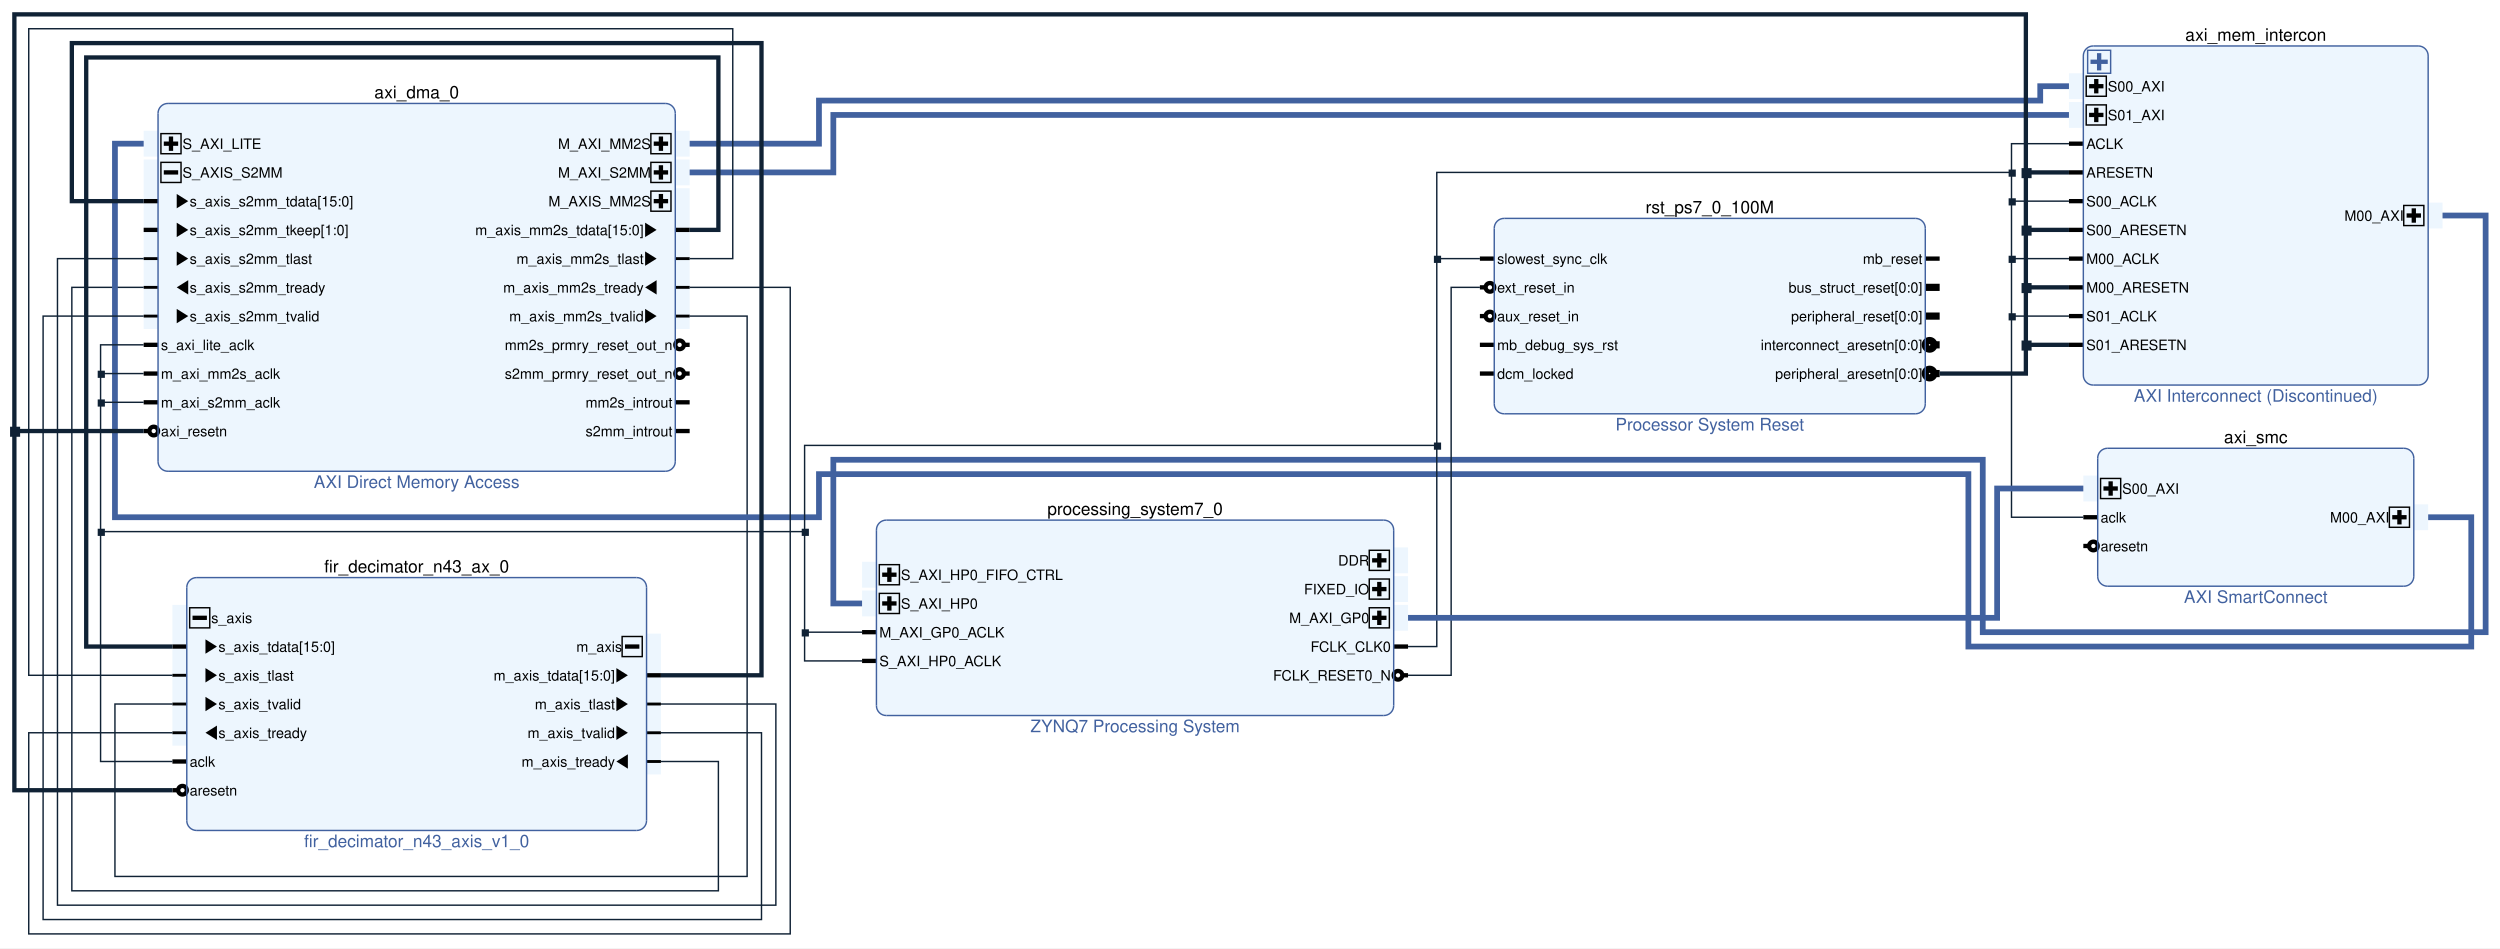
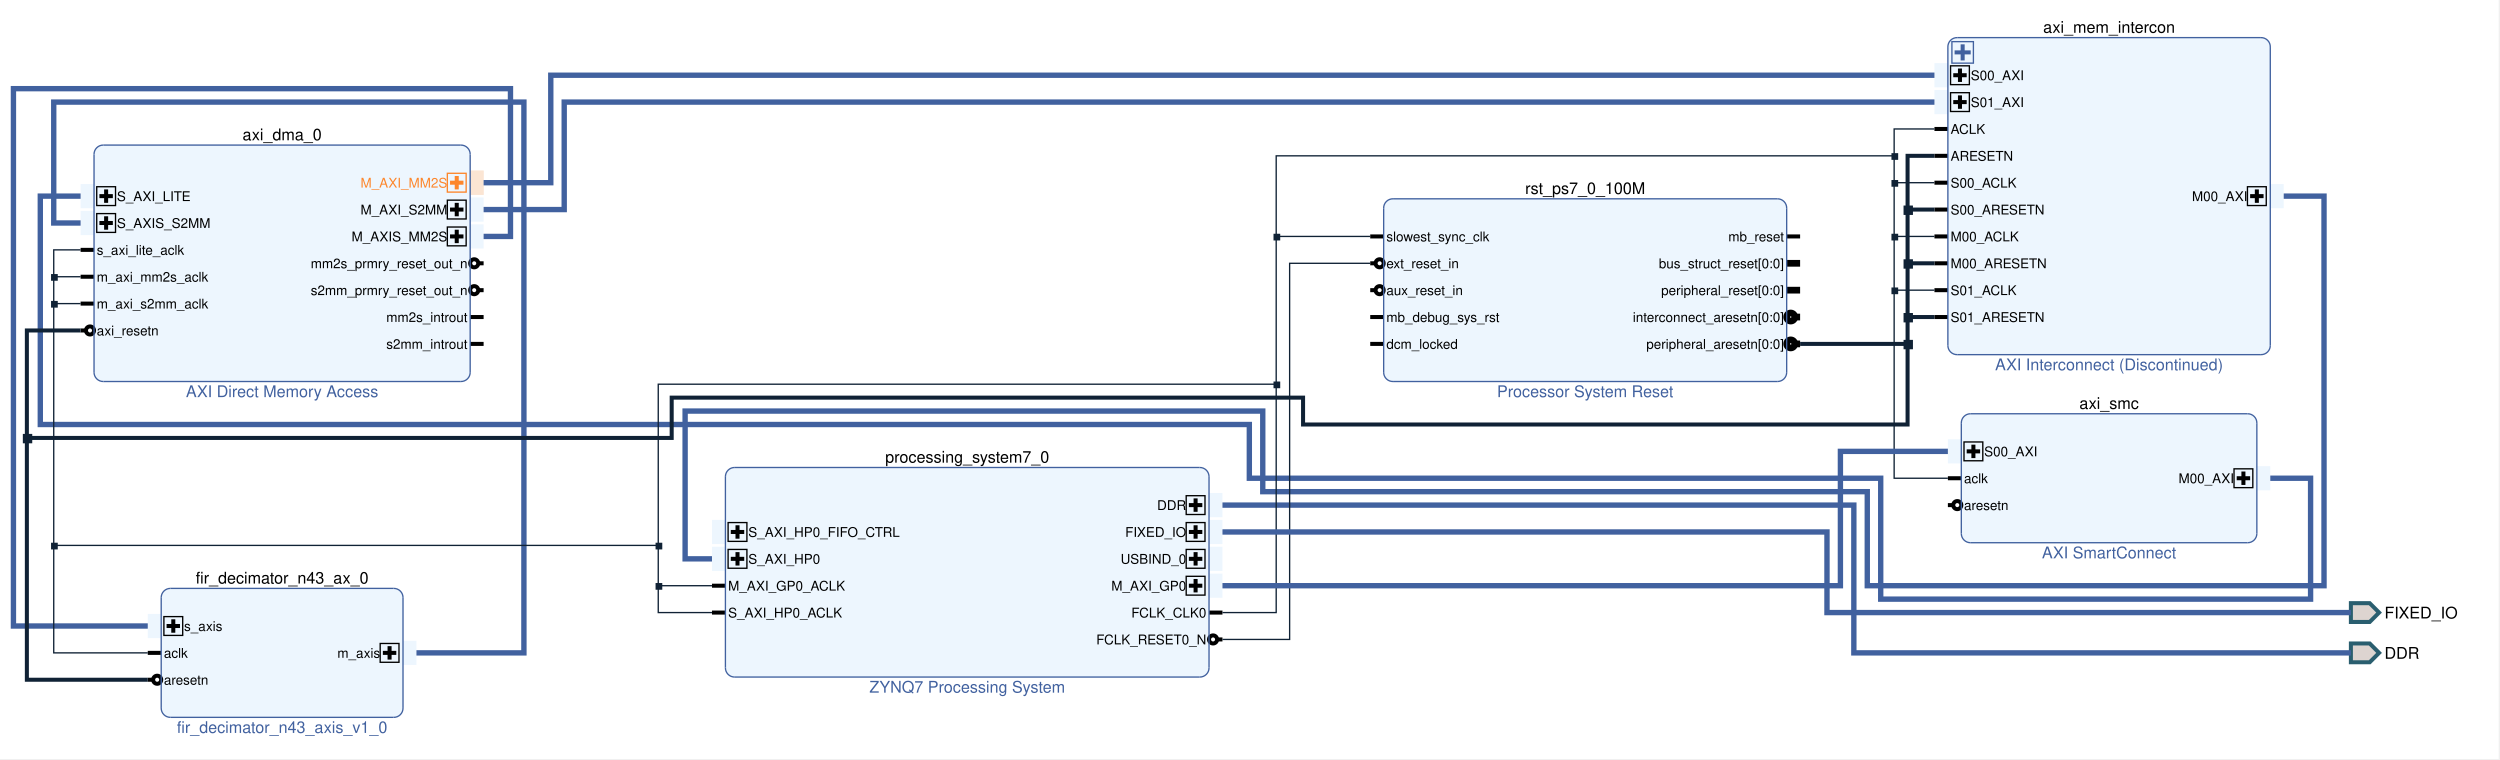
- <svg xmlns="http://www.w3.org/2000/svg" viewBox="0 0 1740 660" preserveAspectRatio="xMidYMid meet" version="1.1" baseProfile="full" xml:space="preserve">
+ <svg xmlns="http://www.w3.org/2000/svg" viewBox="0 0 1861 565" preserveAspectRatio="xMidYMid meet" version="1.1" baseProfile="full" xml:space="preserve">
  <clipPath id="clippingbbox">
-     <rect x="0" y="0" width="1740" height="660" />
+     <rect x="0" y="0" width="1861" height="565" />
  </clipPath>
  <g stroke="#102235" stroke-width="1" stroke-linecap="butt" stroke-linejoin="miter" stroke-miterlimit="4" stroke-dasharray="none" stroke-dashoffset="0" fill="none" font-family="Helvetica" font-style="normal" font-size="12" writing-mode="lr-tb" cursor="crosshair" clip-path="url(#clippingbbox)">
-     <path d="M0 0h1740v661h-1740z" stroke="none" fill="white" />
-     <path d="M117 72h346l3 1l2 1l1 2l1 3v242l-1 3l-1 2l-2 1l-3 1h-346l-3 -1l-2 -1l-1 -2l-1 -3v-242l1 -3l1 -2l2 -1z" stroke="none" fill="#edf6fe" />
-     <text x="290" y="70" fill="black" stroke-width="0" text-anchor="middle" dy="-1.6">axi_dma_0</text>
-     <text x="290" y="330" fill="#41619f" stroke-width="0" text-anchor="middle" dy="9.6">AXI Direct Memory Access</text>
-     <path d="M100 91h10v18h-10z" stroke="none" fill="#edf6fe" />
-     <g stroke="black" stroke-width="3">
-       <path d="M119 95v10" />
-       <path d="M114 100h10" />
-     </g>
-     <g stroke="black">
-       <path d="M112 93h14v14h-14z" />
-       <text x="127" y="100" fill="black" stroke-width="0" font-size="10" dy="3.667">S_AXI_LITE</text>
-       <path d="M470 91h10v18h-10z" stroke="none" fill="#edf6fe" />
-     </g>
-     <g stroke="black" stroke-width="3">
-       <path d="M460 95v10" />
-       <path d="M455 100h10" />
-     </g>
-     <g stroke="black">
-       <path d="M453 93h14v14h-14z" />
-       <text x="453" y="100" fill="black" stroke-width="0" font-size="10" text-anchor="end" dy="3.667">M_AXI_MM2S</text>
-       <path d="M470 111h10v18h-10z" stroke="none" fill="#edf6fe" />
-     </g>
-     <g stroke="black" stroke-width="3">
-       <path d="M460 115v10" />
-       <path d="M455 120h10" />
-     </g>
-     <g stroke="black">
-       <path d="M453 113h14v14h-14z" />
-       <text x="453" y="120" fill="black" stroke-width="0" font-size="10" text-anchor="end" dy="3.667">M_AXI_S2MM</text>
-       <path d="M470 131h10v98h-10z" stroke="none" fill="#edf6fe" />
-     </g>
-     <g stroke="black" stroke-width="3">
-       <path d="M460 135v10" />
-       <path d="M455 140h10" />
-     </g>
-     <g stroke="black">
-       <path d="M453 133h14v14h-14z" />
-       <text x="453" y="140" fill="black" stroke-width="0" font-size="10" text-anchor="end" dy="3.667">M_AXIS_MM2S</text>
-     </g>
-     <g stroke="black" stroke-width="3">
-       <path d="M480 160h-10" />
-       <path d="M449 155l8 5l-8 5z" stroke="none" fill="black" />
-       <text x="448" y="160" fill="black" stroke-width="0" font-size="10" text-anchor="end" dy="3.667">m_axis_mm2s_tdata[15:0]</text>
-     </g>
-     <g stroke="black" stroke-width="2">
-       <path d="M480 180h-10" />
-       <path d="M449 175l8 5l-8 5z" stroke="none" fill="black" />
-       <text x="448" y="180" fill="black" stroke-width="0" font-size="10" text-anchor="end" dy="3.667">m_axis_mm2s_tlast</text>
-       <path d="M480 200h-10" />
-       <path d="M457 195l-8 5l8 5z" stroke="none" fill="black" />
-       <text x="448" y="200" fill="black" stroke-width="0" font-size="10" text-anchor="end" dy="3.667">m_axis_mm2s_tready</text>
-       <path d="M480 220h-10" />
-       <path d="M449 215l8 5l-8 5z" stroke="none" fill="black" />
-       <text x="448" y="220" fill="black" stroke-width="0" font-size="10" text-anchor="end" dy="3.667">m_axis_mm2s_tvalid</text>
-       <path d="M100 111h10v118h-10z" stroke="none" fill="#edf6fe" />
-     </g>
-     <g stroke="black" stroke-width="3">
-       <path d="M114 120h10" />
-     </g>
-     <g stroke="black">
-       <path d="M112 113h14v14h-14z" />
-       <text x="127" y="120" fill="black" stroke-width="0" font-size="10" dy="3.667">S_AXIS_S2MM</text>
-     </g>
-     <g stroke="black" stroke-width="3">
-       <path d="M100 140h10" />
-       <path d="M123 135l8 5l-8 5z" stroke="none" fill="black" />
-       <text x="132" y="140" fill="black" stroke-width="0" font-size="10" dy="3.667">s_axis_s2mm_tdata[15:0]</text>
-       <path d="M100 160h10" />
-       <path d="M123 155l8 5l-8 5z" stroke="none" fill="black" />
-       <text x="132" y="160" fill="black" stroke-width="0" font-size="10" dy="3.667">s_axis_s2mm_tkeep[1:0]</text>
-     </g>
-     <g stroke="black" stroke-width="2">
-       <path d="M100 180h10" />
-       <path d="M123 175l8 5l-8 5z" stroke="none" fill="black" />
-       <text x="132" y="180" fill="black" stroke-width="0" font-size="10" dy="3.667">s_axis_s2mm_tlast</text>
-       <path d="M100 200h10" />
-       <path d="M131 195l-8 5l8 5z" stroke="none" fill="black" />
-       <text x="132" y="200" fill="black" stroke-width="0" font-size="10" dy="3.667">s_axis_s2mm_tready</text>
-       <path d="M100 220h10" />
-       <path d="M123 215l8 5l-8 5z" stroke="none" fill="black" />
-       <text x="132" y="220" fill="black" stroke-width="0" font-size="10" dy="3.667">s_axis_s2mm_tvalid</text>
-     </g>
-     <g stroke="black" stroke-width="3">
-       <path d="M100 240h10" />
-       <text x="112" y="240" fill="black" stroke-width="0" font-size="10" dy="3.667">s_axi_lite_aclk</text>
-       <path d="M100 260h10" />
-       <text x="112" y="260" fill="black" stroke-width="0" font-size="10" dy="3.667">m_axi_mm2s_aclk</text>
-       <path d="M100 280h10" />
-       <text x="112" y="280" fill="black" stroke-width="0" font-size="10" dy="3.667">m_axi_s2mm_aclk</text>
-       <circle cx="107" cy="300" r="3" />
-       <path d="M100 300h4" />
-       <text x="112" y="300" fill="black" stroke-width="0" font-size="10" dy="3.667">axi_resetn</text>
-       <circle cx="473" cy="240" r="3" />
-       <path d="M480 240h-4" />
-       <text x="468" y="240" fill="black" stroke-width="0" font-size="10" text-anchor="end" dy="3.667">mm2s_prmry_reset_out_n</text>
-       <circle cx="473" cy="260" r="3" />
-       <path d="M480 260h-4" />
-       <text x="468" y="260" fill="black" stroke-width="0" font-size="10" text-anchor="end" dy="3.667">s2mm_prmry_reset_out_n</text>
-       <path d="M480 280h-10" />
-       <text x="468" y="280" fill="black" stroke-width="0" font-size="10" text-anchor="end" dy="3.667">mm2s_introut</text>
-       <path d="M480 300h-10" />
-       <text x="468" y="300" fill="black" stroke-width="0" font-size="10" text-anchor="end" dy="3.667">s2mm_introut</text>
-     </g>
-     <g stroke="#41619f">
-       <path d="M117 72h346" />
-       <path d="M463,72 A6.835,6.835 1.62 0,1 470,79" />
-       <path d="M470 79v242" />
-       <path d="M470,321 A6.835,6.835 1.62 0,1 463,328" />
-       <path d="M463 328h-346" />
-       <path d="M117,328 A6.835,6.835 1.62 0,1 110,321" />
-       <path d="M110 321v-242" />
-       <path d="M110,79 A6.835,6.835 1.62 0,1 117,72" />
-       <path d="M1457 32h226l3 1l2 1l1 2l1 3v222l-1 3l-1 2l-2 1l-3 1h-226l-3 -1l-2 -1l-1 -2l-1 -3v-222l1 -3l1 -2l2 -1z" stroke="none" fill="#edf6fe" />
-       <text x="1570" y="30" fill="black" stroke-width="0" text-anchor="middle" dy="-1.6">axi_mem_intercon</text>
-       <text x="1570" y="270" fill="#41619f" stroke-width="0" text-anchor="middle" dy="9.6">AXI Interconnect (Discontinued)</text>
+     <path d="M0 0h1860v565h-1860z" stroke="none" fill="white" />
+     <path d="M1750 486v-7h14l7 7l-7 7h-14z" stroke="none" fill="#ddd4d0" />
+     <g stroke="#2a5e6f" stroke-width="3">
+       <path d="M1750 486v-7h14l7 7l-7 7h-14z" />
+       <text x="1775" y="486" fill="black" stroke-width="0" dy="4.4">DDR</text>
+       <path d="M1750 456v-7h14l7 7l-7 7h-14z" stroke="none" fill="#ddd4d0" />
+       <path d="M1750 456v-7h14l7 7l-7 7h-14z" />
+       <text x="1775" y="456" fill="black" stroke-width="0" dy="4.4">FIXED_IO</text>
+       <path d="M77 108h266l3 1l2 1l1 2l1 3v162l-1 3l-1 2l-2 1l-3 1h-266l-3 -1l-2 -1l-1 -2l-1 -3v-162l1 -3l1 -2l2 -1z" stroke="none" fill="#edf6fe" />
+       <text x="210" y="106" fill="black" stroke-width="0" text-anchor="middle" dy="-1.6">axi_dma_0</text>
+       <text x="210" y="286" fill="#41619f" stroke-width="0" text-anchor="middle" dy="9.6">AXI Direct Memory Access</text>
+       <path d="M60 137h10v18h-10z" stroke="none" fill="#edf6fe" />
+     </g>
+     <g stroke="black" stroke-width="3">
+       <path d="M79 141v10" />
+       <path d="M74 146h10" />
+     </g>
+     <g stroke="black">
+       <path d="M72 139h14v14h-14z" />
+       <text x="87" y="146" fill="black" stroke-width="0" font-size="10" dy="3.667">S_AXI_LITE</text>
+       <path d="M350 127h10v18h-10z" stroke="none" fill="#fbe4d3" />
+     </g>
+     <g stroke="#fd862b" stroke-width="3">
+       <path d="M340 131v10" />
+       <path d="M335 136h10" />
+     </g>
+     <g stroke="#fd862b">
+       <path d="M333 129h14v14h-14z" />
+       <text x="333" y="136" fill="#fd862b" stroke-width="0" font-size="10" text-anchor="end" dy="3.667">M_AXI_MM2S</text>
+       <path d="M350 127h10v18h-10z" stroke="none" fill="#fbe4d3" fill-opacity="0.835" />
+       <path d="M350 147h10v18h-10z" stroke="none" fill="#edf6fe" />
+     </g>
+     <g stroke="black" stroke-width="3">
+       <path d="M340 151v10" />
+       <path d="M335 156h10" />
+     </g>
+     <g stroke="black">
+       <path d="M333 149h14v14h-14z" />
+       <text x="333" y="156" fill="black" stroke-width="0" font-size="10" text-anchor="end" dy="3.667">M_AXI_S2MM</text>
+       <path d="M350 167h10v18h-10z" stroke="none" fill="#edf6fe" />
+     </g>
+     <g stroke="black" stroke-width="3">
+       <path d="M340 171v10" />
+       <path d="M335 176h10" />
+     </g>
+     <g stroke="black">
+       <path d="M333 169h14v14h-14z" />
+       <text x="333" y="176" fill="black" stroke-width="0" font-size="10" text-anchor="end" dy="3.667">M_AXIS_MM2S</text>
+       <path d="M60 157h10v18h-10z" stroke="none" fill="#edf6fe" />
+     </g>
+     <g stroke="black" stroke-width="3">
+       <path d="M79 161v10" />
+       <path d="M74 166h10" />
+     </g>
+     <g stroke="black">
+       <path d="M72 159h14v14h-14z" />
+       <text x="87" y="166" fill="black" stroke-width="0" font-size="10" dy="3.667">S_AXIS_S2MM</text>
+     </g>
+     <g stroke="black" stroke-width="3">
+       <path d="M60 186h10" />
+       <text x="72" y="186" fill="black" stroke-width="0" font-size="10" dy="3.667">s_axi_lite_aclk</text>
+       <path d="M60 206h10" />
+       <text x="72" y="206" fill="black" stroke-width="0" font-size="10" dy="3.667">m_axi_mm2s_aclk</text>
+       <path d="M60 226h10" />
+       <text x="72" y="226" fill="black" stroke-width="0" font-size="10" dy="3.667">m_axi_s2mm_aclk</text>
+       <circle cx="67" cy="246" r="3" />
+       <path d="M60 246h4" />
+       <text x="72" y="246" fill="black" stroke-width="0" font-size="10" dy="3.667">axi_resetn</text>
+       <circle cx="353" cy="196" r="3" />
+       <path d="M360 196h-4" />
+       <text x="348" y="196" fill="black" stroke-width="0" font-size="10" text-anchor="end" dy="3.667">mm2s_prmry_reset_out_n</text>
+       <circle cx="353" cy="216" r="3" />
+       <path d="M360 216h-4" />
+       <text x="348" y="216" fill="black" stroke-width="0" font-size="10" text-anchor="end" dy="3.667">s2mm_prmry_reset_out_n</text>
+       <path d="M360 236h-10" />
+       <text x="348" y="236" fill="black" stroke-width="0" font-size="10" text-anchor="end" dy="3.667">mm2s_introut</text>
+       <path d="M360 256h-10" />
+       <text x="348" y="256" fill="black" stroke-width="0" font-size="10" text-anchor="end" dy="3.667">s2mm_introut</text>
+     </g>
+     <g stroke="#41619f">
+       <path d="M77 108h266" />
+       <path d="M343,108 A6.835,6.835 1.62 0,1 350,115" />
+       <path d="M350 115v162" />
+       <path d="M350,277 A6.835,6.835 1.62 0,1 343,284" />
+       <path d="M343 284h-266" />
+       <path d="M77,284 A6.835,6.835 1.62 0,1 70,277" />
+       <path d="M70 277v-162" />
+       <path d="M70,115 A6.835,6.835 1.62 0,1 77,108" />
+       <path d="M1457 28h226l3 1l2 1l1 2l1 3v222l-1 3l-1 2l-2 1l-3 1h-226l-3 -1l-2 -1l-1 -2l-1 -3v-222l1 -3l1 -2l2 -1z" stroke="none" fill="#edf6fe" />
+       <text x="1570" y="26" fill="black" stroke-width="0" text-anchor="middle" dy="-1.6">axi_mem_intercon</text>
+       <text x="1570" y="266" fill="#41619f" stroke-width="0" text-anchor="middle" dy="9.6">AXI Interconnect (Discontinued)</text>
    </g>
    <g stroke="#41619f" stroke-width="3">
-       <path d="M1461 37v12" />
-       <path d="M1455 43h12" />
-     </g>
-     <g stroke="#41619f">
-       <path d="M1453 35h16v16h-16z" />
-       <path d="M1440 51h10v18h-10z" stroke="none" fill="#edf6fe" />
-     </g>
-     <g stroke="black" stroke-width="3">
-       <path d="M1459 55v10" />
-       <path d="M1454 60h10" />
-     </g>
-     <g stroke="black">
-       <path d="M1452 53h14v14h-14z" />
-       <text x="1467" y="60" fill="black" stroke-width="0" font-size="10" dy="3.667">S00_AXI</text>
-       <path d="M1690 141h10v18h-10z" stroke="none" fill="#edf6fe" />
-     </g>
-     <g stroke="black" stroke-width="3">
-       <path d="M1680 145v10" />
-       <path d="M1675 150h10" />
-     </g>
-     <g stroke="black">
-       <path d="M1673 143h14v14h-14z" />
-       <text x="1673" y="150" fill="black" stroke-width="0" font-size="10" text-anchor="end" dy="3.667">M00_AXI</text>
-       <path d="M1440 71h10v18h-10z" stroke="none" fill="#edf6fe" />
-     </g>
-     <g stroke="black" stroke-width="3">
-       <path d="M1459 75v10" />
-       <path d="M1454 80h10" />
-     </g>
-     <g stroke="black">
-       <path d="M1452 73h14v14h-14z" />
-       <text x="1467" y="80" fill="black" stroke-width="0" font-size="10" dy="3.667">S01_AXI</text>
-     </g>
-     <g stroke="black" stroke-width="3">
-       <path d="M1440 100h10" />
-       <text x="1452" y="100" fill="black" stroke-width="0" font-size="10" dy="3.667">ACLK</text>
-       <path d="M1440 120h10" />
-       <text x="1452" y="120" fill="black" stroke-width="0" font-size="10" dy="3.667">ARESETN</text>
-       <path d="M1440 140h10" />
-       <text x="1452" y="140" fill="black" stroke-width="0" font-size="10" dy="3.667">S00_ACLK</text>
-       <path d="M1440 160h10" />
-       <text x="1452" y="160" fill="black" stroke-width="0" font-size="10" dy="3.667">S00_ARESETN</text>
-       <path d="M1440 180h10" />
-       <text x="1452" y="180" fill="black" stroke-width="0" font-size="10" dy="3.667">M00_ACLK</text>
-       <path d="M1440 200h10" />
-       <text x="1452" y="200" fill="black" stroke-width="0" font-size="10" dy="3.667">M00_ARESETN</text>
-       <path d="M1440 220h10" />
-       <text x="1452" y="220" fill="black" stroke-width="0" font-size="10" dy="3.667">S01_ACLK</text>
-       <path d="M1440 240h10" />
-       <text x="1452" y="240" fill="black" stroke-width="0" font-size="10" dy="3.667">S01_ARESETN</text>
-     </g>
-     <g stroke="#41619f">
-       <path d="M1457 32h226" />
-       <path d="M1683,32 A6.835,6.835 1.62 0,1 1690,39" />
-       <path d="M1690 39v222" />
-       <path d="M1690,261 A6.835,6.835 1.62 0,1 1683,268" />
-       <path d="M1683 268h-226" />
-       <path d="M1457,268 A6.835,6.835 1.62 0,1 1450,261" />
-       <path d="M1450 261v-222" />
-       <path d="M1450,39 A6.835,6.835 1.62 0,1 1457,32" />
-       <path d="M1467 312h206l3 1l2 1l1 2l1 3v82l-1 3l-1 2l-2 1l-3 1h-206l-3 -1l-2 -1l-1 -2l-1 -3v-82l1 -3l1 -2l2 -1z" stroke="none" fill="#edf6fe" />
-       <text x="1570" y="310" fill="black" stroke-width="0" text-anchor="middle" dy="-1.6">axi_smc</text>
-       <text x="1570" y="410" fill="#41619f" stroke-width="0" text-anchor="middle" dy="9.6">AXI SmartConnect</text>
-       <path d="M1450 331h10v18h-10z" stroke="none" fill="#edf6fe" />
-     </g>
-     <g stroke="black" stroke-width="3">
-       <path d="M1469 335v10" />
-       <path d="M1464 340h10" />
-     </g>
-     <g stroke="black">
-       <path d="M1462 333h14v14h-14z" />
-       <text x="1477" y="340" fill="black" stroke-width="0" font-size="10" dy="3.667">S00_AXI</text>
-       <path d="M1680 351h10v18h-10z" stroke="none" fill="#edf6fe" />
-     </g>
-     <g stroke="black" stroke-width="3">
-       <path d="M1670 355v10" />
-       <path d="M1665 360h10" />
-     </g>
-     <g stroke="black">
-       <path d="M1663 353h14v14h-14z" />
-       <text x="1663" y="360" fill="black" stroke-width="0" font-size="10" text-anchor="end" dy="3.667">M00_AXI</text>
-     </g>
-     <g stroke="black" stroke-width="3">
-       <path d="M1450 360h10" />
-       <text x="1462" y="360" fill="black" stroke-width="0" font-size="10" dy="3.667">aclk</text>
-       <circle cx="1457" cy="380" r="3" />
-       <path d="M1450 380h4" />
-       <text x="1462" y="380" fill="black" stroke-width="0" font-size="10" dy="3.667">aresetn</text>
-     </g>
-     <g stroke="#41619f">
-       <path d="M1467 312h206" />
-       <path d="M1673,312 A6.835,6.835 1.62 0,1 1680,319" />
-       <path d="M1680 319v82" />
-       <path d="M1680,401 A6.835,6.835 1.62 0,1 1673,408" />
-       <path d="M1673 408h-206" />
-       <path d="M1467,408 A6.835,6.835 1.62 0,1 1460,401" />
-       <path d="M1460 401v-82" />
-       <path d="M1460,319 A6.835,6.835 1.62 0,1 1467,312" />
-       <path d="M137 402h306l3 1l2 1l1 2l1 3v162l-1 3l-1 2l-2 1l-3 1h-306l-3 -1l-2 -1l-1 -2l-1 -3v-162l1 -3l1 -2l2 -1z" stroke="none" fill="#edf6fe" />
-       <text x="290" y="400" fill="black" stroke-width="0" text-anchor="middle" dy="-1.6">fir_decimator_n43_ax_0</text>
-       <text x="290" y="580" fill="#41619f" stroke-width="0" text-anchor="middle" dy="9.6">fir_decimator_n43_axis_v1_0</text>
-       <path d="M450 441h10v98h-10z" stroke="none" fill="#edf6fe" />
-     </g>
-     <g stroke="black" stroke-width="3">
-       <path d="M435 450h10" />
-     </g>
-     <g stroke="black">
-       <path d="M433 443h14v14h-14z" />
-       <text x="433" y="450" fill="black" stroke-width="0" font-size="10" text-anchor="end" dy="3.667">m_axis</text>
-     </g>
-     <g stroke="black" stroke-width="3">
-       <path d="M460 470h-10" />
-       <path d="M429 465l8 5l-8 5z" stroke="none" fill="black" />
-       <text x="428" y="470" fill="black" stroke-width="0" font-size="10" text-anchor="end" dy="3.667">m_axis_tdata[15:0]</text>
-     </g>
-     <g stroke="black" stroke-width="2">
-       <path d="M460 490h-10" />
-       <path d="M429 485l8 5l-8 5z" stroke="none" fill="black" />
-       <text x="428" y="490" fill="black" stroke-width="0" font-size="10" text-anchor="end" dy="3.667">m_axis_tlast</text>
-       <path d="M460 510h-10" />
-       <path d="M429 505l8 5l-8 5z" stroke="none" fill="black" />
-       <text x="428" y="510" fill="black" stroke-width="0" font-size="10" text-anchor="end" dy="3.667">m_axis_tvalid</text>
-       <path d="M460 530h-10" />
-       <path d="M437 525l-8 5l8 5z" stroke="none" fill="black" />
-       <text x="428" y="530" fill="black" stroke-width="0" font-size="10" text-anchor="end" dy="3.667">m_axis_tready</text>
-       <path d="M120 421h10v98h-10z" stroke="none" fill="#edf6fe" />
-     </g>
-     <g stroke="black" stroke-width="3">
-       <path d="M134 430h10" />
-     </g>
-     <g stroke="black">
-       <path d="M132 423h14v14h-14z" />
-       <text x="147" y="430" fill="black" stroke-width="0" font-size="10" dy="3.667">s_axis</text>
-     </g>
-     <g stroke="black" stroke-width="3">
-       <path d="M120 450h10" />
-       <path d="M143 445l8 5l-8 5z" stroke="none" fill="black" />
-       <text x="152" y="450" fill="black" stroke-width="0" font-size="10" dy="3.667">s_axis_tdata[15:0]</text>
-     </g>
-     <g stroke="black" stroke-width="2">
-       <path d="M120 470h10" />
-       <path d="M143 465l8 5l-8 5z" stroke="none" fill="black" />
-       <text x="152" y="470" fill="black" stroke-width="0" font-size="10" dy="3.667">s_axis_tlast</text>
-       <path d="M120 490h10" />
-       <path d="M143 485l8 5l-8 5z" stroke="none" fill="black" />
-       <text x="152" y="490" fill="black" stroke-width="0" font-size="10" dy="3.667">s_axis_tvalid</text>
-       <path d="M120 510h10" />
-       <path d="M151 505l-8 5l8 5z" stroke="none" fill="black" />
-       <text x="152" y="510" fill="black" stroke-width="0" font-size="10" dy="3.667">s_axis_tready</text>
-     </g>
-     <g stroke="black" stroke-width="3">
-       <path d="M120 530h10" />
-       <text x="132" y="530" fill="black" stroke-width="0" font-size="10" dy="3.667">aclk</text>
-       <circle cx="127" cy="550" r="3" />
-       <path d="M120 550h4" />
-       <text x="132" y="550" fill="black" stroke-width="0" font-size="10" dy="3.667">aresetn</text>
-     </g>
-     <g stroke="#41619f">
-       <path d="M137 402h306" />
-       <path d="M443,402 A6.835,6.835 1.62 0,1 450,409" />
-       <path d="M450 409v162" />
-       <path d="M450,571 A6.835,6.835 1.62 0,1 443,578" />
-       <path d="M443 578h-306" />
-       <path d="M137,578 A6.835,6.835 1.62 0,1 130,571" />
-       <path d="M130 571v-162" />
-       <path d="M130,409 A6.835,6.835 1.62 0,1 137,402" />
-       <path d="M617 362h346l3 1l2 1l1 2l1 3v122l-1 3l-1 2l-2 1l-3 1h-346l-3 -1l-2 -1l-1 -2l-1 -3v-122l1 -3l1 -2l2 -1z" stroke="none" fill="#edf6fe" />
-       <text x="790" y="360" fill="black" stroke-width="0" text-anchor="middle" dy="-1.6">processing_system7_0</text>
-       <text x="790" y="500" fill="#41619f" stroke-width="0" text-anchor="middle" dy="9.6">ZYNQ7 Processing System</text>
-       <path d="M970 381h10v18h-10z" stroke="none" fill="#edf6fe" />
-     </g>
-     <g stroke="black" stroke-width="3">
-       <path d="M960 385v10" />
-       <path d="M955 390h10" />
-     </g>
-     <g stroke="black">
-       <path d="M953 383h14v14h-14z" />
-       <text x="953" y="390" fill="black" stroke-width="0" font-size="10" text-anchor="end" dy="3.667">DDR</text>
-       <path d="M970 401h10v18h-10z" stroke="none" fill="#edf6fe" />
-     </g>
-     <g stroke="black" stroke-width="3">
-       <path d="M960 405v10" />
-       <path d="M955 410h10" />
-     </g>
-     <g stroke="black">
-       <path d="M953 403h14v14h-14z" />
-       <text x="953" y="410" fill="black" stroke-width="0" font-size="10" text-anchor="end" dy="3.667">FIXED_IO</text>
-       <path d="M600 391h10v18h-10z" stroke="none" fill="#edf6fe" />
-     </g>
-     <g stroke="black" stroke-width="3">
-       <path d="M619 395v10" />
-       <path d="M614 400h10" />
-     </g>
-     <g stroke="black">
-       <path d="M612 393h14v14h-14z" />
-       <text x="627" y="400" fill="black" stroke-width="0" font-size="10" dy="3.667">S_AXI_HP0_FIFO_CTRL</text>
-       <path d="M970 421h10v18h-10z" stroke="none" fill="#edf6fe" />
-     </g>
-     <g stroke="black" stroke-width="3">
-       <path d="M960 425v10" />
-       <path d="M955 430h10" />
-     </g>
-     <g stroke="black">
-       <path d="M953 423h14v14h-14z" />
-       <text x="953" y="430" fill="black" stroke-width="0" font-size="10" text-anchor="end" dy="3.667">M_AXI_GP0</text>
-       <path d="M600 411h10v18h-10z" stroke="none" fill="#edf6fe" />
-     </g>
-     <g stroke="black" stroke-width="3">
-       <path d="M619 415v10" />
-       <path d="M614 420h10" />
-     </g>
-     <g stroke="black">
-       <path d="M612 413h14v14h-14z" />
-       <text x="627" y="420" fill="black" stroke-width="0" font-size="10" dy="3.667">S_AXI_HP0</text>
-     </g>
-     <g stroke="black" stroke-width="3">
-       <path d="M600 440h10" />
-       <text x="612" y="440" fill="black" stroke-width="0" font-size="10" dy="3.667">M_AXI_GP0_ACLK</text>
-       <path d="M600 460h10" />
-       <text x="612" y="460" fill="black" stroke-width="0" font-size="10" dy="3.667">S_AXI_HP0_ACLK</text>
-       <path d="M980 450h-10" />
-       <text x="968" y="450" fill="black" stroke-width="0" font-size="10" text-anchor="end" dy="3.667">FCLK_CLK0</text>
-       <circle cx="973" cy="470" r="3" />
-       <path d="M980 470h-4" />
-       <text x="968" y="470" fill="black" stroke-width="0" font-size="10" text-anchor="end" dy="3.667">FCLK_RESET0_N</text>
-     </g>
-     <g stroke="#41619f">
-       <path d="M617 362h346" />
-       <path d="M963,362 A6.835,6.835 1.62 0,1 970,369" />
-       <path d="M970 369v122" />
-       <path d="M970,491 A6.835,6.835 1.62 0,1 963,498" />
-       <path d="M963 498h-346" />
-       <path d="M617,498 A6.835,6.835 1.62 0,1 610,491" />
-       <path d="M610 491v-122" />
-       <path d="M610,369 A6.835,6.835 1.62 0,1 617,362" />
-       <path d="M1047 152h286l3 1l2 1l1 2l1 3v122l-1 3l-1 2l-2 1l-3 1h-286l-3 -1l-2 -1l-1 -2l-1 -3v-122l1 -3l1 -2l2 -1z" stroke="none" fill="#edf6fe" />
-       <text x="1190" y="150" fill="black" stroke-width="0" text-anchor="middle" dy="-1.6">rst_ps7_0_100M</text>
-       <text x="1190" y="290" fill="#41619f" stroke-width="0" text-anchor="middle" dy="9.6">Processor System Reset</text>
-     </g>
-     <g stroke="black" stroke-width="3">
-       <path d="M1030 180h10" />
-       <text x="1042" y="180" fill="black" stroke-width="0" font-size="10" dy="3.667">slowest_sync_clk</text>
-       <circle cx="1037" cy="200" r="3" />
-       <path d="M1030 200h4" />
-       <text x="1042" y="200" fill="black" stroke-width="0" font-size="10" dy="3.667">ext_reset_in</text>
-       <circle cx="1037" cy="220" r="3" />
-       <path d="M1030 220h4" />
-       <text x="1042" y="220" fill="black" stroke-width="0" font-size="10" dy="3.667">aux_reset_in</text>
-       <path d="M1030 240h10" />
-       <text x="1042" y="240" fill="black" stroke-width="0" font-size="10" dy="3.667">mb_debug_sys_rst</text>
-       <path d="M1030 260h10" />
-       <text x="1042" y="260" fill="black" stroke-width="0" font-size="10" dy="3.667">dcm_locked</text>
-       <path d="M1350 180h-10" />
-       <text x="1338" y="180" fill="black" stroke-width="0" font-size="10" text-anchor="end" dy="3.667">mb_reset</text>
+       <path d="M1461 33v12" />
+       <path d="M1455 39h12" />
+     </g>
+     <g stroke="#41619f">
+       <path d="M1453 31h16v16h-16z" />
+       <path d="M1440 47h10v18h-10z" stroke="none" fill="#edf6fe" />
+     </g>
+     <g stroke="black" stroke-width="3">
+       <path d="M1459 51v10" />
+       <path d="M1454 56h10" />
+     </g>
+     <g stroke="black">
+       <path d="M1452 49h14v14h-14z" />
+       <text x="1467" y="56" fill="black" stroke-width="0" font-size="10" dy="3.667">S00_AXI</text>
+       <path d="M1690 137h10v18h-10z" stroke="none" fill="#edf6fe" />
+     </g>
+     <g stroke="black" stroke-width="3">
+       <path d="M1680 141v10" />
+       <path d="M1675 146h10" />
+     </g>
+     <g stroke="black">
+       <path d="M1673 139h14v14h-14z" />
+       <text x="1673" y="146" fill="black" stroke-width="0" font-size="10" text-anchor="end" dy="3.667">M00_AXI</text>
+       <path d="M1440 67h10v18h-10z" stroke="none" fill="#edf6fe" />
+     </g>
+     <g stroke="black" stroke-width="3">
+       <path d="M1459 71v10" />
+       <path d="M1454 76h10" />
+     </g>
+     <g stroke="black">
+       <path d="M1452 69h14v14h-14z" />
+       <text x="1467" y="76" fill="black" stroke-width="0" font-size="10" dy="3.667">S01_AXI</text>
+     </g>
+     <g stroke="black" stroke-width="3">
+       <path d="M1440 96h10" />
+       <text x="1452" y="96" fill="black" stroke-width="0" font-size="10" dy="3.667">ACLK</text>
+       <path d="M1440 116h10" />
+       <text x="1452" y="116" fill="black" stroke-width="0" font-size="10" dy="3.667">ARESETN</text>
+       <path d="M1440 136h10" />
+       <text x="1452" y="136" fill="black" stroke-width="0" font-size="10" dy="3.667">S00_ACLK</text>
+       <path d="M1440 156h10" />
+       <text x="1452" y="156" fill="black" stroke-width="0" font-size="10" dy="3.667">S00_ARESETN</text>
+       <path d="M1440 176h10" />
+       <text x="1452" y="176" fill="black" stroke-width="0" font-size="10" dy="3.667">M00_ACLK</text>
+       <path d="M1440 196h10" />
+       <text x="1452" y="196" fill="black" stroke-width="0" font-size="10" dy="3.667">M00_ARESETN</text>
+       <path d="M1440 216h10" />
+       <text x="1452" y="216" fill="black" stroke-width="0" font-size="10" dy="3.667">S01_ACLK</text>
+       <path d="M1440 236h10" />
+       <text x="1452" y="236" fill="black" stroke-width="0" font-size="10" dy="3.667">S01_ARESETN</text>
+     </g>
+     <g stroke="#41619f">
+       <path d="M1457 28h226" />
+       <path d="M1683,28 A6.835,6.835 1.62 0,1 1690,35" />
+       <path d="M1690 35v222" />
+       <path d="M1690,257 A6.835,6.835 1.62 0,1 1683,264" />
+       <path d="M1683 264h-226" />
+       <path d="M1457,264 A6.835,6.835 1.62 0,1 1450,257" />
+       <path d="M1450 257v-222" />
+       <path d="M1450,35 A6.835,6.835 1.62 0,1 1457,28" />
+       <path d="M1467 308h206l3 1l2 1l1 2l1 3v82l-1 3l-1 2l-2 1l-3 1h-206l-3 -1l-2 -1l-1 -2l-1 -3v-82l1 -3l1 -2l2 -1z" stroke="none" fill="#edf6fe" />
+       <text x="1570" y="306" fill="black" stroke-width="0" text-anchor="middle" dy="-1.6">axi_smc</text>
+       <text x="1570" y="406" fill="#41619f" stroke-width="0" text-anchor="middle" dy="9.6">AXI SmartConnect</text>
+       <path d="M1450 327h10v18h-10z" stroke="none" fill="#edf6fe" />
+     </g>
+     <g stroke="black" stroke-width="3">
+       <path d="M1469 331v10" />
+       <path d="M1464 336h10" />
+     </g>
+     <g stroke="black">
+       <path d="M1462 329h14v14h-14z" />
+       <text x="1477" y="336" fill="black" stroke-width="0" font-size="10" dy="3.667">S00_AXI</text>
+       <path d="M1680 347h10v18h-10z" stroke="none" fill="#edf6fe" />
+     </g>
+     <g stroke="black" stroke-width="3">
+       <path d="M1670 351v10" />
+       <path d="M1665 356h10" />
+     </g>
+     <g stroke="black">
+       <path d="M1663 349h14v14h-14z" />
+       <text x="1663" y="356" fill="black" stroke-width="0" font-size="10" text-anchor="end" dy="3.667">M00_AXI</text>
+     </g>
+     <g stroke="black" stroke-width="3">
+       <path d="M1450 356h10" />
+       <text x="1462" y="356" fill="black" stroke-width="0" font-size="10" dy="3.667">aclk</text>
+       <circle cx="1457" cy="376" r="3" />
+       <path d="M1450 376h4" />
+       <text x="1462" y="376" fill="black" stroke-width="0" font-size="10" dy="3.667">aresetn</text>
+     </g>
+     <g stroke="#41619f">
+       <path d="M1467 308h206" />
+       <path d="M1673,308 A6.835,6.835 1.62 0,1 1680,315" />
+       <path d="M1680 315v82" />
+       <path d="M1680,397 A6.835,6.835 1.62 0,1 1673,404" />
+       <path d="M1673 404h-206" />
+       <path d="M1467,404 A6.835,6.835 1.62 0,1 1460,397" />
+       <path d="M1460 397v-82" />
+       <path d="M1460,315 A6.835,6.835 1.62 0,1 1467,308" />
+       <path d="M127 438h166l3 1l2 1l1 2l1 3v82l-1 3l-1 2l-2 1l-3 1h-166l-3 -1l-2 -1l-1 -2l-1 -3v-82l1 -3l1 -2l2 -1z" stroke="none" fill="#edf6fe" />
+       <text x="210" y="436" fill="black" stroke-width="0" text-anchor="middle" dy="-1.6">fir_decimator_n43_ax_0</text>
+       <text x="210" y="536" fill="#41619f" stroke-width="0" text-anchor="middle" dy="9.6">fir_decimator_n43_axis_v1_0</text>
+       <path d="M300 477h10v18h-10z" stroke="none" fill="#edf6fe" />
+     </g>
+     <g stroke="black" stroke-width="3">
+       <path d="M290 481v10" />
+       <path d="M285 486h10" />
+     </g>
+     <g stroke="black">
+       <path d="M283 479h14v14h-14z" />
+       <text x="283" y="486" fill="black" stroke-width="0" font-size="10" text-anchor="end" dy="3.667">m_axis</text>
+       <path d="M110 457h10v18h-10z" stroke="none" fill="#edf6fe" />
+     </g>
+     <g stroke="black" stroke-width="3">
+       <path d="M129 461v10" />
+       <path d="M124 466h10" />
+     </g>
+     <g stroke="black">
+       <path d="M122 459h14v14h-14z" />
+       <text x="137" y="466" fill="black" stroke-width="0" font-size="10" dy="3.667">s_axis</text>
+     </g>
+     <g stroke="black" stroke-width="3">
+       <path d="M110 486h10" />
+       <text x="122" y="486" fill="black" stroke-width="0" font-size="10" dy="3.667">aclk</text>
+       <circle cx="117" cy="506" r="3" />
+       <path d="M110 506h4" />
+       <text x="122" y="506" fill="black" stroke-width="0" font-size="10" dy="3.667">aresetn</text>
+     </g>
+     <g stroke="#41619f">
+       <path d="M127 438h166" />
+       <path d="M293,438 A6.835,6.835 1.62 0,1 300,445" />
+       <path d="M300 445v82" />
+       <path d="M300,527 A6.835,6.835 1.62 0,1 293,534" />
+       <path d="M293 534h-166" />
+       <path d="M127,534 A6.835,6.835 1.62 0,1 120,527" />
+       <path d="M120 527v-82" />
+       <path d="M120,445 A6.835,6.835 1.62 0,1 127,438" />
+       <path d="M547 348h346l3 1l2 1l1 2l1 3v142l-1 3l-1 2l-2 1l-3 1h-346l-3 -1l-2 -1l-1 -2l-1 -3v-142l1 -3l1 -2l2 -1z" stroke="none" fill="#edf6fe" />
+       <text x="720" y="346" fill="black" stroke-width="0" text-anchor="middle" dy="-1.6">processing_system7_0</text>
+       <text x="720" y="506" fill="#41619f" stroke-width="0" text-anchor="middle" dy="9.6">ZYNQ7 Processing System</text>
+       <path d="M900 367h10v18h-10z" stroke="none" fill="#edf6fe" />
+     </g>
+     <g stroke="black" stroke-width="3">
+       <path d="M890 371v10" />
+       <path d="M885 376h10" />
+     </g>
+     <g stroke="black">
+       <path d="M883 369h14v14h-14z" />
+       <text x="883" y="376" fill="black" stroke-width="0" font-size="10" text-anchor="end" dy="3.667">DDR</text>
+       <path d="M900 387h10v18h-10z" stroke="none" fill="#edf6fe" />
+     </g>
+     <g stroke="black" stroke-width="3">
+       <path d="M890 391v10" />
+       <path d="M885 396h10" />
+     </g>
+     <g stroke="black">
+       <path d="M883 389h14v14h-14z" />
+       <text x="883" y="396" fill="black" stroke-width="0" font-size="10" text-anchor="end" dy="3.667">FIXED_IO</text>
+       <path d="M900 407h10v18h-10z" stroke="none" fill="#edf6fe" />
+     </g>
+     <g stroke="black" stroke-width="3">
+       <path d="M890 411v10" />
+       <path d="M885 416h10" />
+     </g>
+     <g stroke="black">
+       <path d="M883 409h14v14h-14z" />
+       <text x="883" y="416" fill="black" stroke-width="0" font-size="10" text-anchor="end" dy="3.667">USBIND_0</text>
+       <path d="M530 387h10v18h-10z" stroke="none" fill="#edf6fe" />
+     </g>
+     <g stroke="black" stroke-width="3">
+       <path d="M549 391v10" />
+       <path d="M544 396h10" />
+     </g>
+     <g stroke="black">
+       <path d="M542 389h14v14h-14z" />
+       <text x="557" y="396" fill="black" stroke-width="0" font-size="10" dy="3.667">S_AXI_HP0_FIFO_CTRL</text>
+       <path d="M900 427h10v18h-10z" stroke="none" fill="#edf6fe" />
+     </g>
+     <g stroke="black" stroke-width="3">
+       <path d="M890 431v10" />
+       <path d="M885 436h10" />
+     </g>
+     <g stroke="black">
+       <path d="M883 429h14v14h-14z" />
+       <text x="883" y="436" fill="black" stroke-width="0" font-size="10" text-anchor="end" dy="3.667">M_AXI_GP0</text>
+       <path d="M530 407h10v18h-10z" stroke="none" fill="#edf6fe" />
+     </g>
+     <g stroke="black" stroke-width="3">
+       <path d="M549 411v10" />
+       <path d="M544 416h10" />
+     </g>
+     <g stroke="black">
+       <path d="M542 409h14v14h-14z" />
+       <text x="557" y="416" fill="black" stroke-width="0" font-size="10" dy="3.667">S_AXI_HP0</text>
+     </g>
+     <g stroke="black" stroke-width="3">
+       <path d="M530 436h10" />
+       <text x="542" y="436" fill="black" stroke-width="0" font-size="10" dy="3.667">M_AXI_GP0_ACLK</text>
+       <path d="M530 456h10" />
+       <text x="542" y="456" fill="black" stroke-width="0" font-size="10" dy="3.667">S_AXI_HP0_ACLK</text>
+       <path d="M910 456h-10" />
+       <text x="898" y="456" fill="black" stroke-width="0" font-size="10" text-anchor="end" dy="3.667">FCLK_CLK0</text>
+       <circle cx="903" cy="476" r="3" />
+       <path d="M910 476h-4" />
+       <text x="898" y="476" fill="black" stroke-width="0" font-size="10" text-anchor="end" dy="3.667">FCLK_RESET0_N</text>
+     </g>
+     <g stroke="#41619f">
+       <path d="M547 348h346" />
+       <path d="M893,348 A6.835,6.835 1.62 0,1 900,355" />
+       <path d="M900 355v142" />
+       <path d="M900,497 A6.835,6.835 1.62 0,1 893,504" />
+       <path d="M893 504h-346" />
+       <path d="M547,504 A6.835,6.835 1.62 0,1 540,497" />
+       <path d="M540 497v-142" />
+       <path d="M540,355 A6.835,6.835 1.62 0,1 547,348" />
+       <path d="M1037 148h286l3 1l2 1l1 2l1 3v122l-1 3l-1 2l-2 1l-3 1h-286l-3 -1l-2 -1l-1 -2l-1 -3v-122l1 -3l1 -2l2 -1z" stroke="none" fill="#edf6fe" />
+       <text x="1180" y="146" fill="black" stroke-width="0" text-anchor="middle" dy="-1.6">rst_ps7_0_100M</text>
+       <text x="1180" y="286" fill="#41619f" stroke-width="0" text-anchor="middle" dy="9.6">Processor System Reset</text>
+     </g>
+     <g stroke="black" stroke-width="3">
+       <path d="M1020 176h10" />
+       <text x="1032" y="176" fill="black" stroke-width="0" font-size="10" dy="3.667">slowest_sync_clk</text>
+       <circle cx="1027" cy="196" r="3" />
+       <path d="M1020 196h4" />
+       <text x="1032" y="196" fill="black" stroke-width="0" font-size="10" dy="3.667">ext_reset_in</text>
+       <circle cx="1027" cy="216" r="3" />
+       <path d="M1020 216h4" />
+       <text x="1032" y="216" fill="black" stroke-width="0" font-size="10" dy="3.667">aux_reset_in</text>
+       <path d="M1020 236h10" />
+       <text x="1032" y="236" fill="black" stroke-width="0" font-size="10" dy="3.667">mb_debug_sys_rst</text>
+       <path d="M1020 256h10" />
+       <text x="1032" y="256" fill="black" stroke-width="0" font-size="10" dy="3.667">dcm_locked</text>
+       <path d="M1340 176h-10" />
+       <text x="1328" y="176" fill="black" stroke-width="0" font-size="10" text-anchor="end" dy="3.667">mb_reset</text>
    </g>
    <g stroke="black" stroke-width="5">
-       <path d="M1350 200h-10" />
-       <text x="1338" y="200" fill="black" stroke-width="0" font-size="10" text-anchor="end" dy="3.667">bus_struct_reset[0:0]</text>
-       <path d="M1350 220h-10" />
-       <text x="1338" y="220" fill="black" stroke-width="0" font-size="10" text-anchor="end" dy="3.667">peripheral_reset[0:0]</text>
-       <circle cx="1343" cy="240" r="3" />
-       <path d="M1350 240h-4" />
-       <text x="1338" y="240" fill="black" stroke-width="0" font-size="10" text-anchor="end" dy="3.667">interconnect_aresetn[0:0]</text>
-       <circle cx="1343" cy="260" r="3" />
-       <path d="M1350 260h-4" />
-       <text x="1338" y="260" fill="black" stroke-width="0" font-size="10" text-anchor="end" dy="3.667">peripheral_aresetn[0:0]</text>
-     </g>
-     <g stroke="#41619f">
-       <path d="M1047 152h286" />
-       <path d="M1333,152 A6.835,6.835 1.62 0,1 1340,159" />
-       <path d="M1340 159v122" />
-       <path d="M1340,281 A6.835,6.835 1.62 0,1 1333,288" />
-       <path d="M1333 288h-286" />
-       <path d="M1047,288 A6.835,6.835 1.62 0,1 1040,281" />
-       <path d="M1040 281v-122" />
-       <path d="M1040,159 A6.835,6.835 1.62 0,1 1047,152" />
+       <path d="M1340 196h-10" />
+       <text x="1328" y="196" fill="black" stroke-width="0" font-size="10" text-anchor="end" dy="3.667">bus_struct_reset[0:0]</text>
+       <path d="M1340 216h-10" />
+       <text x="1328" y="216" fill="black" stroke-width="0" font-size="10" text-anchor="end" dy="3.667">peripheral_reset[0:0]</text>
+       <circle cx="1333" cy="236" r="3" />
+       <path d="M1340 236h-4" />
+       <text x="1328" y="236" fill="black" stroke-width="0" font-size="10" text-anchor="end" dy="3.667">interconnect_aresetn[0:0]</text>
+       <circle cx="1333" cy="256" r="3" />
+       <path d="M1340 256h-4" />
+       <text x="1328" y="256" fill="black" stroke-width="0" font-size="10" text-anchor="end" dy="3.667">peripheral_aresetn[0:0]</text>
+     </g>
+     <g stroke="#41619f">
+       <path d="M1037 148h286" />
+       <path d="M1323,148 A6.835,6.835 1.62 0,1 1330,155" />
+       <path d="M1330 155v122" />
+       <path d="M1330,277 A6.835,6.835 1.62 0,1 1323,284" />
+       <path d="M1323 284h-286" />
+       <path d="M1037,284 A6.835,6.835 1.62 0,1 1030,277" />
+       <path d="M1030 277v-122" />
+       <path d="M1030,155 A6.835,6.835 1.62 0,1 1037,148" />
    </g>
    <g stroke="#41619f" stroke-width="4">
-       <path d="M480 100h90v-30h850v-10h20" />
-       <path d="M480 120h100v-40h860" />
+       <path d="M110 466h-100v-400h370v110h-20" />
+       <path d="M360 136h50v-80h1030" />
+       <path d="M360 156h60v-80h1020" />
+       <path d="M530 416h-20v-110h430v60h450v70h340v-290h-30" />
+       <path d="M60 146h-30v170h900v40h470v90h320v-90h-30" />
+       <path d="M60 166h-20v-90h350v410h-80" />
+       <path d="M910 376h470v110h370" />
+     </g>
+     <g>
+       <path d="M60 186h-20v300h70" />
+       <path d="M40 206h20" />
+       <path d="M40 226h20" />
+       <path d="M40 406h450" />
+       <path d="M488 434h5v5h-5z" stroke="none" fill="#102235" />
+       <path d="M488 404h5v5h-5z" stroke="none" fill="#102235" />
+       <path d="M910 456h40v-340h460" />
+       <path d="M1410 136h30" />
+       <path d="M1410 176h30" />
+       <path d="M1410 216h30" />
+       <path d="M1408 114h5v5h-5z" stroke="none" fill="#102235" />
+       <path d="M1408 134h5v5h-5z" stroke="none" fill="#102235" />
+       <path d="M1408 174h5v5h-5z" stroke="none" fill="#102235" />
+       <path d="M1408 214h5v5h-5z" stroke="none" fill="#102235" />
+       <path d="M38 204h5v5h-5z" stroke="none" fill="#102235" />
+       <path d="M38 224h5v5h-5z" stroke="none" fill="#102235" />
+       <path d="M38 404h5v5h-5z" stroke="none" fill="#102235" />
+       <path d="M530 456h-40v-170h460" />
+       <path d="M950 176h70" />
+       <path d="M948 284h5v5h-5z" stroke="none" fill="#102235" />
+       <path d="M948 174h5v5h-5z" stroke="none" fill="#102235" />
+       <path d="M1440 96h-30v260h40" />
+       <path d="M490 436h40" />
+       <path d="M910 476h50v-280h60" />
+     </g>
+     <g stroke="#41619f" stroke-width="4">
+       <path d="M910 396h450v60h390" />
+       <path d="M910 436h460v-100h80" />
    </g>
    <g stroke-width="3">
-       <path d="M120 450h-60v-410h440v120h-20" />
-     </g>
-     <g>
-       <path d="M120 470h-100v-450h490v160h-30" />
-       <path d="M120 490h-40v120h440v-390h-40" />
-       <path d="M100 200h-50v420h450v-90h-40" />
-     </g>
-     <g stroke="#41619f" stroke-width="4">
-       <path d="M600 420h-20v-100h800v120h350v-290h-30" />
-       <path d="M100 100h-20v260h490v-30h800v120h350v-90h-30" />
-     </g>
-     <g stroke-width="3">
-       <path d="M100 140h-50v-110h480v440h-70" />
-     </g>
-     <g>
-       <path d="M100 180h-60v450h500v-140h-80" />
-       <path d="M100 220h-70v420h500v-130h-70" />
-       <path d="M120 510h-100v140h530v-450h-70" />
-       <path d="M100 240h-30v290h50" />
-       <path d="M70 260h30" />
-       <path d="M70 280h30" />
-       <path d="M70 370h490" />
-       <path d="M558 438h5v5h-5z" stroke="none" fill="#102235" />
-       <path d="M558 368h5v5h-5z" stroke="none" fill="#102235" />
-       <path d="M980 450h20v-330h400" />
-       <path d="M1400 140h40" />
-       <path d="M1400 180h40" />
-       <path d="M1400 220h40" />
-       <path d="M1398 118h5v5h-5z" stroke="none" fill="#102235" />
-       <path d="M1398 138h5v5h-5z" stroke="none" fill="#102235" />
-       <path d="M1398 178h5v5h-5z" stroke="none" fill="#102235" />
-       <path d="M1398 218h5v5h-5z" stroke="none" fill="#102235" />
-       <path d="M68 258h5v5h-5z" stroke="none" fill="#102235" />
-       <path d="M68 278h5v5h-5z" stroke="none" fill="#102235" />
-       <path d="M68 368h5v5h-5z" stroke="none" fill="#102235" />
-       <path d="M600 460h-40v-150h440" />
-       <path d="M1000 180h30" />
-       <path d="M998 308h5v5h-5z" stroke="none" fill="#102235" />
-       <path d="M998 178h5v5h-5z" stroke="none" fill="#102235" />
-       <path d="M1440 100h-40v260h50" />
-       <path d="M560 440h40" />
-       <path d="M980 470h30v-270h20" />
-     </g>
-     <g stroke="#41619f" stroke-width="4">
-       <path d="M980 430h410v-90h60" />
-     </g>
-     <g stroke-width="3">
-       <path d="M120 550h-110v-540h1400v250h-60" />
-       <path d="M1410 120h30" />
-       <path d="M1410 160h30" />
-       <path d="M1410 200h30" />
-       <path d="M1410 240h30" />
-       <path d="M1407 117h7v7h-7z" stroke="none" fill="#102235" />
-       <path d="M1407 157h7v7h-7z" stroke="none" fill="#102235" />
-       <path d="M1407 197h7v7h-7z" stroke="none" fill="#102235" />
-       <path d="M1407 237h7v7h-7z" stroke="none" fill="#102235" />
-       <path d="M10 300h90" />
-       <path d="M7 297h7v7h-7z" stroke="none" fill="#102235" />
+       <path d="M60 246h-40v260h90" />
+       <path d="M20 326h480v-30h470v20h450v-200h20" />
+       <path d="M1340 256h80" />
+       <path d="M1420 236h20" />
+       <path d="M1420 196h20" />
+       <path d="M1420 156h20" />
+       <path d="M1417 253h7v7h-7z" stroke="none" fill="#102235" />
+       <path d="M1417 233h7v7h-7z" stroke="none" fill="#102235" />
+       <path d="M1417 193h7v7h-7z" stroke="none" fill="#102235" />
+       <path d="M1417 153h7v7h-7z" stroke="none" fill="#102235" />
+       <path d="M17 323h7v7h-7z" stroke="none" fill="#102235" />
    </g>
  </g>
</svg>
